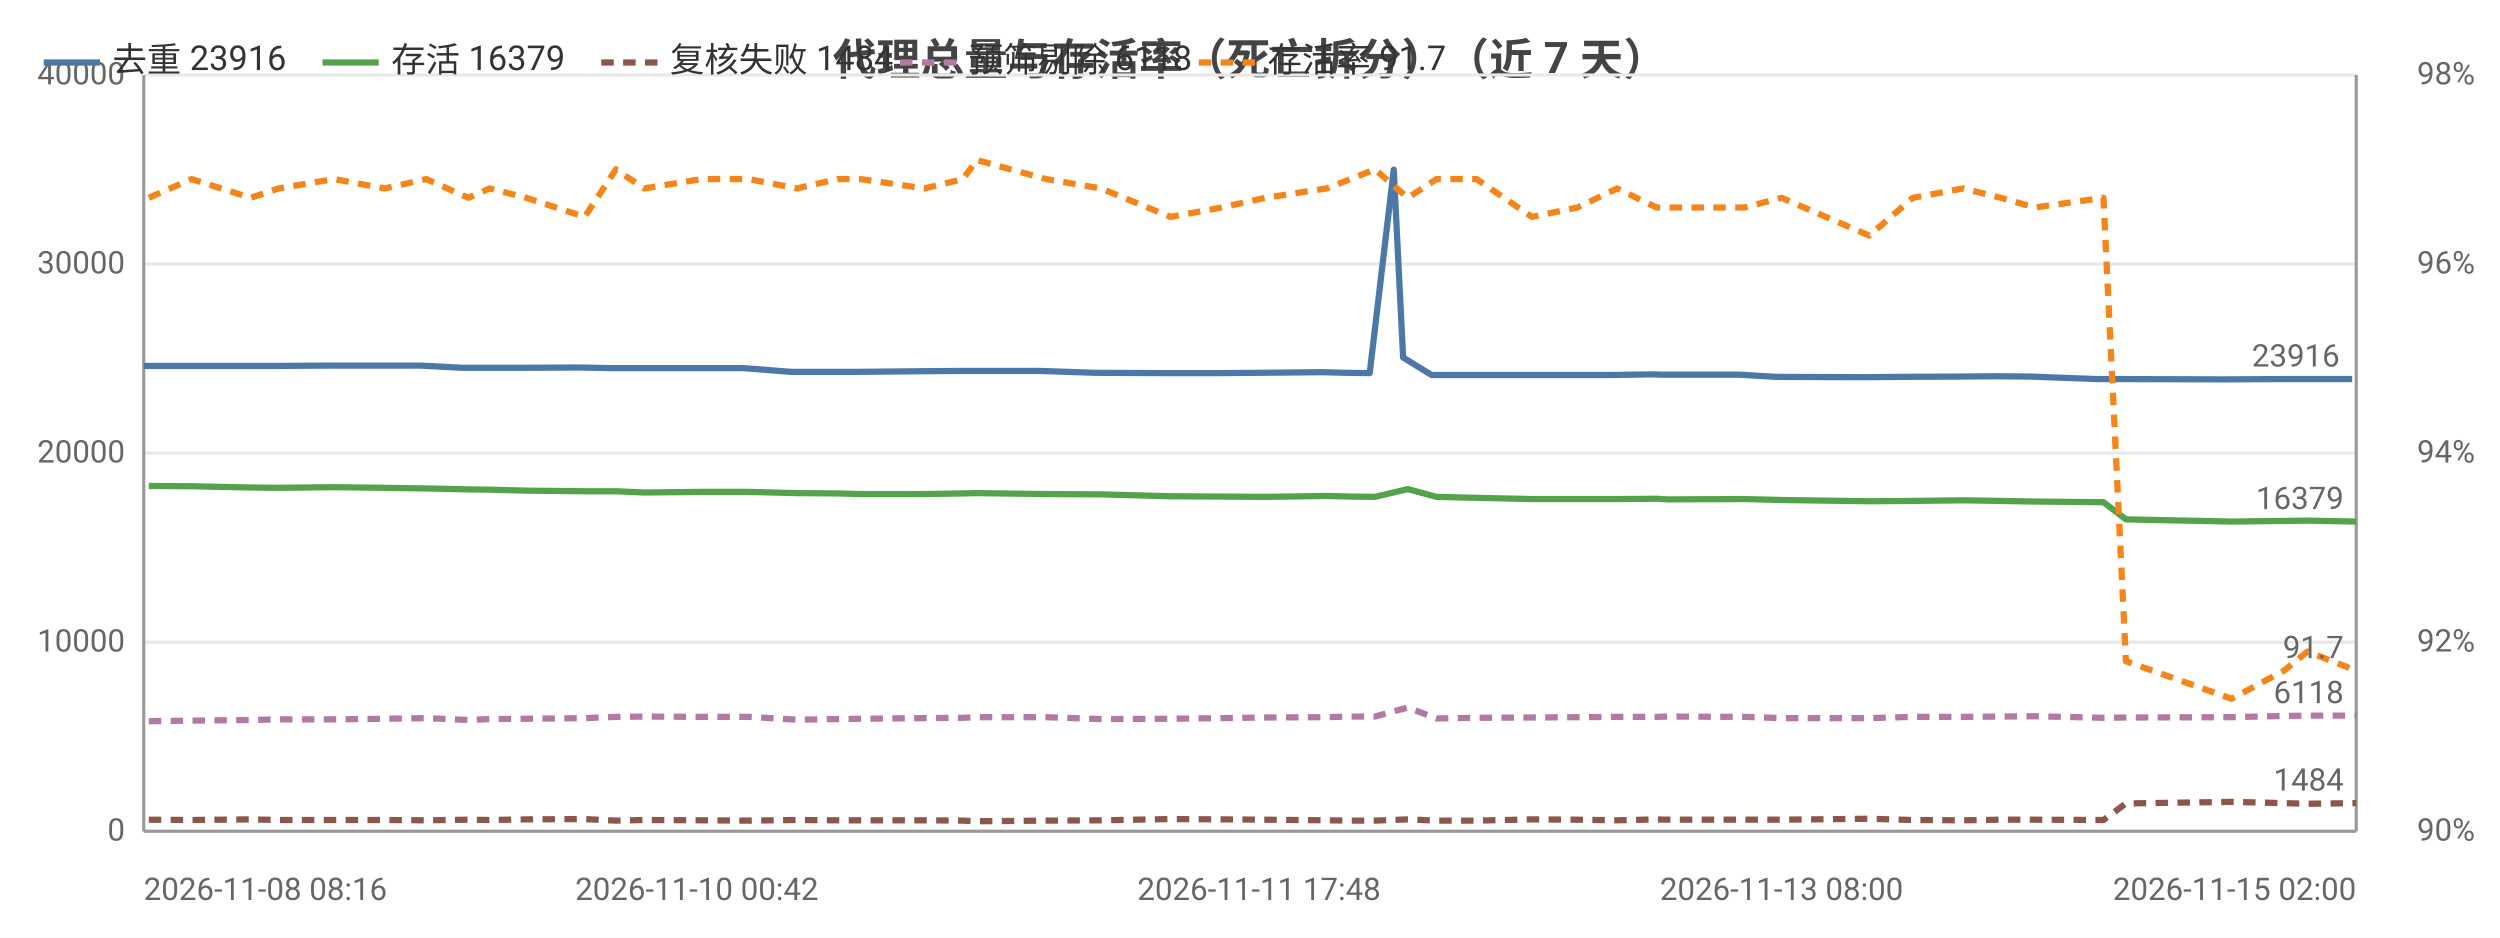
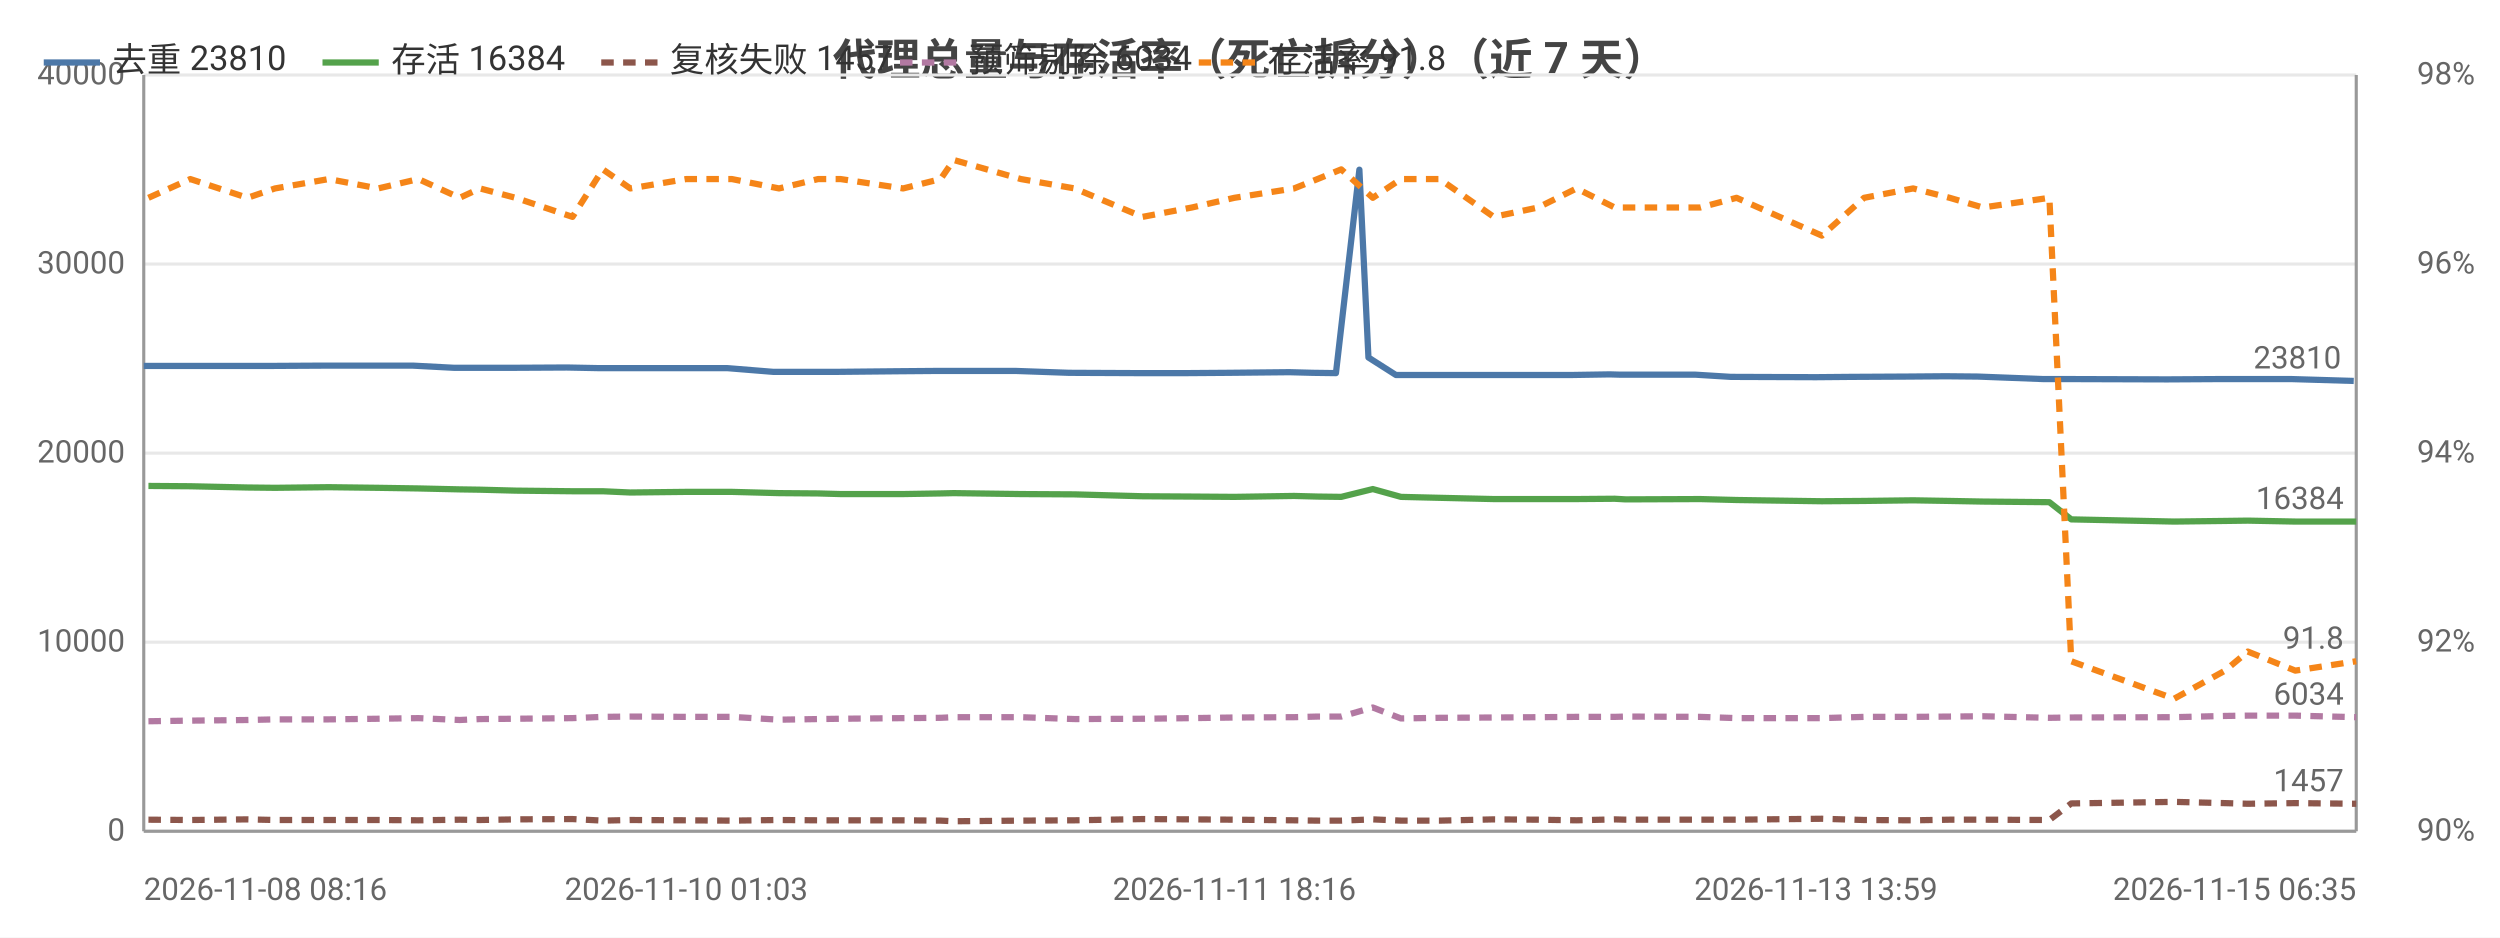
<svg xmlns="http://www.w3.org/2000/svg" width="800" height="300" viewBox="0 0 800 300">
  <rect width="800" height="300" fill="#ffffff" />
  <style>text{font-family:system-ui,-apple-system,'Segoe UI',Roboto,'PingFang SC','Microsoft YaHei','Noto Sans CJK SC',sans-serif}.g{stroke:#e8e8e8;stroke-width:1}.a{stroke:#999;stroke-width:1}.t{font-size:10px;fill:#666}.m{font-size:10px;text-anchor:middle;fill:#666}.e{font-size:10px;text-anchor:end;fill:#666}.l{font-size:11px;fill:#333}.tt{font-size:14px;font-weight:600;text-anchor:middle;fill:#444}.em{font-size:13px;text-anchor:middle;fill:#999}</style>
  <text class="tt" x="400.0" y="24">代理总量与存活率（死亡拆分）（近 7 天）</text>
  <line class="g" x1="46" y1="266" x2="754" y2="266" />
  <text class="e" x="40" y="269">0</text>
  <line class="g" x1="46" y1="205.5" x2="754" y2="205.5" />
  <text class="e" x="40" y="208.5">10000</text>
  <line class="g" x1="46" y1="145" x2="754" y2="145" />
  <text class="e" x="40" y="148">20000</text>
  <line class="g" x1="46" y1="84.5" x2="754" y2="84.5" />
  <text class="e" x="40" y="87.5">30000</text>
  <line class="g" x1="46" y1="24" x2="754" y2="24" />
  <text class="e" x="40" y="27">40000</text>
  <text class="e" x="792" y="269">90%</text>
  <text class="e" x="792" y="208.5">92%</text>
  <text class="e" x="792" y="148">94%</text>
  <text class="e" x="792" y="87.5">96%</text>
  <text class="e" x="792" y="27">98%</text>
  <line class="a" x1="754" y1="24" x2="754" y2="266" />
  <line class="a" x1="46" y1="24" x2="46" y2="266" />
  <line class="a" x1="46" y1="266" x2="754" y2="266" />
-   <polyline fill="none" stroke="#4c78a8" stroke-width="2" stroke-linejoin="round" points="46,117.1 59.5,117.1 78.4,117.1 87.3,117.1 105.3,117.0 121.6,117.0 134.6,117.0 148.2,117.7 154.8,117.7 166.6,117.7 185.2,117.6 195.5,117.8 204.5,117.8 223.0,117.8 238.0,117.8 253.2,119.0 266.4,119.0 273.7,119.0 294.0,118.8 306.5,118.7 311.0,118.7 333.0,118.7 350.5,119.3 373.0,119.4 389.0,119.4 402.9,119.3 423.0,119.1 430.7,119.3 438.3,119.4 446.0,54.3 449.0,114.4 458.1,120.0 470.9,120.0 488.3,120.0 503.0,120.0 515.9,120.0 528.4,119.8 532.0,119.9 556.7,119.9 568.3,120.6 596.3,120.7 607.7,120.6 626.6,120.5 638.9,120.4 649.6,120.5 671.0,121.3 678.7,121.3 710.8,121.4 712.4,121.4 729.2,121.3 737.0,121.3 752.7,121.3" />
+   <polyline fill="none" stroke="#4c78a8" stroke-width="2" stroke-linejoin="round" points="46,117.1 59.1,117.1 77.5,117.1 86.1,117.1 103.7,117.0 119.5,117.0 132.1,117.0 145.4,117.7 151.8,117.7 163.3,117.7 181.4,117.6 191.4,117.8 200.1,117.8 218.1,117.8 232.7,117.8 247.5,119.0 260.3,119.0 267.4,119.0 287.2,118.8 299.4,118.7 303.7,118.7 325.1,118.7 342.1,119.3 364.0,119.4 379.6,119.4 393.1,119.3 412.6,119.1 420.1,119.3 427.5,119.4 435.0,54.3 437.9,114.4 446.7,120.0 459.1,120.0 476.1,120.0 490.4,120.0 502.9,120.0 515.1,119.8 518.6,119.9 542.6,119.9 553.9,120.6 581.1,120.7 592.2,120.6 610.6,120.5 622.6,120.4 632.9,120.5 653.8,121.3 661.3,121.3 692.5,121.4 694.0,121.4 710.4,121.3 718.0,121.3 733.2,121.3 753.2,121.9" />
  <circle cx="46" cy="117.1" r="4" fill="transparent" />
-   <circle cx="87.3" cy="117.1" r="4" fill="transparent" />
-   <circle cx="121.6" cy="117.0" r="4" fill="transparent" />
-   <circle cx="154.8" cy="117.7" r="4" fill="transparent" />
-   <circle cx="195.5" cy="117.8" r="4" fill="transparent" />
-   <circle cx="223.0" cy="117.8" r="4" fill="transparent" />
-   <circle cx="266.4" cy="119.0" r="4" fill="transparent" />
-   <circle cx="306.5" cy="118.7" r="4" fill="transparent" />
-   <circle cx="333.0" cy="118.7" r="4" fill="transparent" />
-   <circle cx="389.0" cy="119.4" r="4" fill="transparent" />
-   <circle cx="430.7" cy="119.3" r="4" fill="transparent" />
-   <circle cx="449.0" cy="114.4" r="4" fill="transparent" />
-   <circle cx="470.9" cy="120.0" r="4" fill="transparent" />
-   <circle cx="515.9" cy="120.0" r="4" fill="transparent" />
-   <circle cx="556.7" cy="119.9" r="4" fill="transparent" />
-   <circle cx="596.3" cy="120.7" r="4" fill="transparent" />
-   <circle cx="638.9" cy="120.4" r="4" fill="transparent" />
-   <circle cx="678.7" cy="121.3" r="4" fill="transparent" />
-   <circle cx="712.4" cy="121.4" r="4" fill="transparent" />
-   <circle cx="752.7" cy="121.3" r="4" fill="transparent" />
-   <text class="t" x="748.7" y="117.3" text-anchor="end" fill="#4c78a8">23916</text>
-   <polyline fill="none" stroke="#54a24b" stroke-width="2" stroke-linejoin="round" points="47.6,155.5 61.3,155.6 80.2,156.0 89.2,156.1 106.9,155.9 123.1,156.1 136.4,156.3 149.9,156.6 156.7,156.7 168.4,157.0 187.1,157.2 197.1,157.2 206.1,157.6 224.5,157.4 239.6,157.4 255.0,157.8 268.0,157.9 275.3,158.1 295.8,158.1 308.2,157.9 312.5,157.8 334.7,158.1 352.3,158.2 374.6,158.8 390.9,158.9 404.9,159.0 424.5,158.7 432.2,158.9 440.0,159.0 450.5,156.5 459.7,159.0 472.5,159.3 490.2,159.7 504.8,159.7 517.5,159.7 530.1,159.6 533.6,159.8 558.2,159.7 570.1,160.0 598.2,160.4 612.1,160.3 628.2,160.1 640.3,160.3 651.2,160.5 673.1,160.7 680.3,166.2 714.1,166.9 730.9,166.7 738.4,166.6 754,166.9" />
-   <circle cx="47.6" cy="155.5" r="4" fill="transparent" />
-   <circle cx="89.2" cy="156.1" r="4" fill="transparent" />
-   <circle cx="123.1" cy="156.1" r="4" fill="transparent" />
-   <circle cx="156.7" cy="156.7" r="4" fill="transparent" />
-   <circle cx="187.1" cy="157.2" r="4" fill="transparent" />
-   <circle cx="224.5" cy="157.4" r="4" fill="transparent" />
-   <circle cx="255.0" cy="157.8" r="4" fill="transparent" />
-   <circle cx="295.8" cy="158.1" r="4" fill="transparent" />
-   <circle cx="334.7" cy="158.1" r="4" fill="transparent" />
-   <circle cx="374.6" cy="158.8" r="4" fill="transparent" />
-   <circle cx="424.5" cy="158.7" r="4" fill="transparent" />
-   <circle cx="440.0" cy="159.0" r="4" fill="transparent" />
-   <circle cx="472.5" cy="159.3" r="4" fill="transparent" />
-   <circle cx="517.5" cy="159.7" r="4" fill="transparent" />
-   <circle cx="533.6" cy="159.8" r="4" fill="transparent" />
-   <circle cx="598.2" cy="160.4" r="4" fill="transparent" />
-   <circle cx="628.2" cy="160.1" r="4" fill="transparent" />
-   <circle cx="673.1" cy="160.7" r="4" fill="transparent" />
-   <circle cx="714.1" cy="166.9" r="4" fill="transparent" />
+   <circle cx="86.1" cy="117.1" r="4" fill="transparent" />
+   <circle cx="119.5" cy="117.0" r="4" fill="transparent" />
+   <circle cx="151.8" cy="117.7" r="4" fill="transparent" />
+   <circle cx="191.4" cy="117.8" r="4" fill="transparent" />
+   <circle cx="232.7" cy="117.8" r="4" fill="transparent" />
+   <circle cx="260.3" cy="119.0" r="4" fill="transparent" />
+   <circle cx="299.4" cy="118.7" r="4" fill="transparent" />
+   <circle cx="342.1" cy="119.3" r="4" fill="transparent" />
+   <circle cx="393.1" cy="119.3" r="4" fill="transparent" />
+   <circle cx="420.1" cy="119.3" r="4" fill="transparent" />
+   <circle cx="437.9" cy="114.4" r="4" fill="transparent" />
+   <circle cx="476.1" cy="120.0" r="4" fill="transparent" />
+   <circle cx="515.1" cy="119.8" r="4" fill="transparent" />
+   <circle cx="542.6" cy="119.9" r="4" fill="transparent" />
+   <circle cx="592.2" cy="120.6" r="4" fill="transparent" />
+   <circle cx="632.9" cy="120.5" r="4" fill="transparent" />
+   <circle cx="692.5" cy="121.4" r="4" fill="transparent" />
+   <circle cx="710.4" cy="121.3" r="4" fill="transparent" />
+   <circle cx="753.2" cy="121.9" r="4" fill="transparent" />
+   <text class="t" x="749.2" y="117.9" text-anchor="end" fill="#4c78a8">23810</text>
+   <polyline fill="none" stroke="#54a24b" stroke-width="2" stroke-linejoin="round" points="47.5,155.5 60.9,155.6 79.2,156.0 88.0,156.1 105.2,155.9 121.0,156.1 133.9,156.3 147.1,156.6 153.6,156.7 165.0,157.0 183.2,157.2 192.9,157.2 201.7,157.6 219.6,157.4 234.2,157.4 249.3,157.8 261.8,157.9 269.0,158.1 289.0,158.1 301.0,157.9 305.2,157.8 326.7,158.1 343.9,158.2 365.6,158.8 381.4,158.9 395.0,159.0 414.1,158.7 421.6,158.9 429.2,159.0 439.3,156.5 448.3,159.0 460.7,159.3 478.0,159.7 492.2,159.7 504.5,159.7 516.7,159.6 520.2,159.8 544.1,159.7 555.7,160.0 583.0,160.4 596.5,160.3 612.2,160.1 623.9,160.3 634.5,160.5 655.8,160.7 662.8,166.2 695.7,166.9 712.0,166.7 719.3,166.6 734.5,166.9 754,166.9" />
+   <circle cx="47.5" cy="155.5" r="4" fill="transparent" />
+   <circle cx="88.0" cy="156.1" r="4" fill="transparent" />
+   <circle cx="121.0" cy="156.1" r="4" fill="transparent" />
+   <circle cx="153.6" cy="156.7" r="4" fill="transparent" />
+   <circle cx="192.9" cy="157.2" r="4" fill="transparent" />
+   <circle cx="219.6" cy="157.4" r="4" fill="transparent" />
+   <circle cx="261.8" cy="157.9" r="4" fill="transparent" />
+   <circle cx="289.0" cy="158.1" r="4" fill="transparent" />
+   <circle cx="326.7" cy="158.1" r="4" fill="transparent" />
+   <circle cx="381.4" cy="158.9" r="4" fill="transparent" />
+   <circle cx="414.1" cy="158.7" r="4" fill="transparent" />
+   <circle cx="439.3" cy="156.5" r="4" fill="transparent" />
+   <circle cx="478.0" cy="159.7" r="4" fill="transparent" />
+   <circle cx="504.5" cy="159.7" r="4" fill="transparent" />
+   <circle cx="544.1" cy="159.7" r="4" fill="transparent" />
+   <circle cx="583.0" cy="160.4" r="4" fill="transparent" />
+   <circle cx="623.9" cy="160.3" r="4" fill="transparent" />
+   <circle cx="662.8" cy="166.2" r="4" fill="transparent" />
+   <circle cx="712.0" cy="166.7" r="4" fill="transparent" />
  <circle cx="754" cy="166.9" r="4" fill="transparent" />
-   <text class="t" x="750" y="162.9" text-anchor="end" fill="#54a24b">16379</text>
-   <polyline fill="none" stroke="#8c564b" stroke-width="2" stroke-dasharray="4,3" stroke-linejoin="round" points="47.6,262.3 61.3,262.4 80.2,262.2 89.2,262.4 106.9,262.4 123.1,262.4 136.4,262.5 149.9,262.3 156.7,262.4 168.4,262.2 187.1,262.1 197.1,262.6 206.1,262.4 224.5,262.5 239.6,262.6 255.0,262.4 268.0,262.5 275.3,262.5 295.8,262.5 308.2,262.6 312.5,262.8 334.7,262.6 352.3,262.5 374.6,262.1 390.9,262.2 404.9,262.3 424.5,262.5 432.2,262.6 440.0,262.6 450.5,262.2 459.7,262.6 472.5,262.6 490.2,262.2 504.8,262.3 517.5,262.5 530.1,262.2 533.6,262.3 558.2,262.3 570.1,262.3 598.2,262.0 612.1,262.4 628.2,262.5 640.3,262.3 651.2,262.3 673.1,262.4 680.3,257.1 714.1,256.6 730.9,257.0 738.4,257.2 754,257.0" />
-   <circle cx="47.6" cy="262.3" r="4" fill="transparent" />
-   <circle cx="89.2" cy="262.4" r="4" fill="transparent" />
-   <circle cx="123.1" cy="262.4" r="4" fill="transparent" />
-   <circle cx="156.7" cy="262.4" r="4" fill="transparent" />
-   <circle cx="187.1" cy="262.1" r="4" fill="transparent" />
-   <circle cx="224.5" cy="262.5" r="4" fill="transparent" />
-   <circle cx="255.0" cy="262.4" r="4" fill="transparent" />
-   <circle cx="295.8" cy="262.5" r="4" fill="transparent" />
-   <circle cx="334.7" cy="262.6" r="4" fill="transparent" />
-   <circle cx="374.6" cy="262.1" r="4" fill="transparent" />
-   <circle cx="424.5" cy="262.5" r="4" fill="transparent" />
-   <circle cx="440.0" cy="262.6" r="4" fill="transparent" />
-   <circle cx="472.5" cy="262.6" r="4" fill="transparent" />
-   <circle cx="517.5" cy="262.5" r="4" fill="transparent" />
-   <circle cx="533.6" cy="262.3" r="4" fill="transparent" />
-   <circle cx="598.2" cy="262.0" r="4" fill="transparent" />
-   <circle cx="628.2" cy="262.5" r="4" fill="transparent" />
-   <circle cx="673.1" cy="262.4" r="4" fill="transparent" />
-   <circle cx="714.1" cy="256.6" r="4" fill="transparent" />
-   <circle cx="754" cy="257.0" r="4" fill="transparent" />
-   <text class="t" x="750" y="253.0" text-anchor="end" fill="#8c564b">1484</text>
-   <polyline fill="none" stroke="#b279a2" stroke-width="2" stroke-dasharray="4,3" stroke-linejoin="round" points="47.6,230.8 61.3,230.6 80.2,230.4 89.2,230.2 106.9,230.2 123.1,230.0 136.4,229.8 149.9,230.4 156.7,230.1 168.4,230.0 187.1,229.8 197.1,229.4 206.1,229.3 224.5,229.4 239.6,229.4 255.0,230.3 268.0,230.1 275.3,230.0 295.8,229.8 308.2,229.7 312.5,229.5 334.7,229.5 352.3,230.1 374.6,230.0 390.9,229.8 404.9,229.6 424.5,229.5 432.2,229.3 440.0,229.3 450.5,226.4 459.7,229.9 472.5,229.7 490.2,229.6 504.8,229.5 517.5,229.4 530.1,229.4 533.6,229.3 558.2,229.4 570.1,229.8 598.2,229.8 612.1,229.4 628.2,229.4 640.3,229.3 651.2,229.2 673.1,229.7 680.3,229.6 714.1,229.5 730.9,229.1 738.4,229.0 754,229.0" />
-   <circle cx="47.6" cy="230.8" r="4" fill="transparent" />
-   <circle cx="89.2" cy="230.2" r="4" fill="transparent" />
-   <circle cx="123.1" cy="230.0" r="4" fill="transparent" />
-   <circle cx="156.7" cy="230.1" r="4" fill="transparent" />
-   <circle cx="187.1" cy="229.8" r="4" fill="transparent" />
-   <circle cx="224.5" cy="229.4" r="4" fill="transparent" />
-   <circle cx="255.0" cy="230.3" r="4" fill="transparent" />
-   <circle cx="295.8" cy="229.8" r="4" fill="transparent" />
-   <circle cx="334.7" cy="229.5" r="4" fill="transparent" />
-   <circle cx="374.6" cy="230.0" r="4" fill="transparent" />
-   <circle cx="424.5" cy="229.5" r="4" fill="transparent" />
-   <circle cx="440.0" cy="229.3" r="4" fill="transparent" />
-   <circle cx="472.5" cy="229.7" r="4" fill="transparent" />
-   <circle cx="517.5" cy="229.4" r="4" fill="transparent" />
-   <circle cx="533.6" cy="229.3" r="4" fill="transparent" />
-   <circle cx="598.2" cy="229.8" r="4" fill="transparent" />
-   <circle cx="628.2" cy="229.4" r="4" fill="transparent" />
-   <circle cx="673.1" cy="229.7" r="4" fill="transparent" />
-   <circle cx="714.1" cy="229.5" r="4" fill="transparent" />
-   <circle cx="754" cy="229.0" r="4" fill="transparent" />
-   <text class="t" x="750" y="225.0" text-anchor="end" fill="#b279a2">6118</text>
-   <polyline fill="none" stroke="#f58518" stroke-width="2" stroke-dasharray="4,3" stroke-linejoin="round" points="47.6,63.3 61.3,57.3 80.2,63.3 89.2,60.3 106.9,57.3 123.1,60.3 136.4,57.3 149.9,63.3 156.7,60.3 168.4,63.3 187.1,69.4 197.1,54.2 206.1,60.3 224.5,57.3 239.6,57.3 255.0,60.3 268.0,57.3 275.3,57.3 295.8,60.3 308.2,57.3 312.5,51.2 334.7,57.3 352.3,60.3 374.6,69.4 390.9,66.4 404.9,63.3 424.5,60.3 432.2,57.3 440.0,54.2 450.5,63.3 459.7,57.3 472.5,57.3 490.2,69.4 504.8,66.4 517.5,60.3 530.1,66.4 533.6,66.4 558.2,66.4 570.1,63.3 598.2,75.4 612.1,63.3 628.2,60.3 640.3,63.3 651.2,66.4 673.1,63.3 680.3,211.6 714.1,223.6 730.9,214.6 738.4,208.5 754,214.6" />
-   <circle cx="47.6" cy="63.3" r="4" fill="transparent" />
-   <circle cx="89.2" cy="60.3" r="4" fill="transparent" />
-   <circle cx="123.1" cy="60.3" r="4" fill="transparent" />
-   <circle cx="156.7" cy="60.3" r="4" fill="transparent" />
-   <circle cx="187.1" cy="69.4" r="4" fill="transparent" />
-   <circle cx="224.5" cy="57.3" r="4" fill="transparent" />
-   <circle cx="255.0" cy="60.3" r="4" fill="transparent" />
-   <circle cx="295.8" cy="60.3" r="4" fill="transparent" />
-   <circle cx="334.7" cy="57.3" r="4" fill="transparent" />
-   <circle cx="374.6" cy="69.4" r="4" fill="transparent" />
-   <circle cx="424.5" cy="60.3" r="4" fill="transparent" />
-   <circle cx="440.0" cy="54.2" r="4" fill="transparent" />
-   <circle cx="472.5" cy="57.3" r="4" fill="transparent" />
-   <circle cx="517.5" cy="60.3" r="4" fill="transparent" />
-   <circle cx="533.6" cy="66.4" r="4" fill="transparent" />
-   <circle cx="598.2" cy="75.4" r="4" fill="transparent" />
-   <circle cx="628.2" cy="60.3" r="4" fill="transparent" />
-   <circle cx="673.1" cy="63.3" r="4" fill="transparent" />
-   <circle cx="714.1" cy="223.6" r="4" fill="transparent" />
-   <circle cx="754" cy="214.6" r="4" fill="transparent" />
-   <text class="t" x="750" y="210.6" text-anchor="end" fill="#f58518">91.7</text>
+   <text class="t" x="750" y="162.9" text-anchor="end" fill="#54a24b">16384</text>
+   <polyline fill="none" stroke="#8c564b" stroke-width="2" stroke-dasharray="4,3" stroke-linejoin="round" points="47.5,262.3 60.9,262.4 79.2,262.2 88.0,262.4 105.2,262.4 121.0,262.4 133.9,262.5 147.1,262.3 153.6,262.4 165.0,262.2 183.2,262.1 192.9,262.6 201.7,262.4 219.6,262.5 234.2,262.6 249.3,262.4 261.8,262.5 269.0,262.5 289.0,262.5 301.0,262.6 305.2,262.8 326.7,262.6 343.9,262.5 365.6,262.1 381.4,262.2 395.0,262.3 414.1,262.5 421.6,262.6 429.2,262.6 439.3,262.2 448.3,262.6 460.7,262.6 478.0,262.2 492.2,262.3 504.5,262.5 516.7,262.2 520.2,262.3 544.1,262.3 555.7,262.3 583.0,262.0 596.5,262.4 612.2,262.5 623.9,262.3 634.5,262.3 655.8,262.4 662.8,257.1 695.7,256.6 712.0,257.0 719.3,257.2 734.5,257.0 754,257.2" />
+   <circle cx="47.5" cy="262.3" r="4" fill="transparent" />
+   <circle cx="88.0" cy="262.4" r="4" fill="transparent" />
+   <circle cx="121.0" cy="262.4" r="4" fill="transparent" />
+   <circle cx="153.6" cy="262.4" r="4" fill="transparent" />
+   <circle cx="192.9" cy="262.6" r="4" fill="transparent" />
+   <circle cx="219.6" cy="262.5" r="4" fill="transparent" />
+   <circle cx="261.8" cy="262.5" r="4" fill="transparent" />
+   <circle cx="289.0" cy="262.5" r="4" fill="transparent" />
+   <circle cx="326.7" cy="262.6" r="4" fill="transparent" />
+   <circle cx="381.4" cy="262.2" r="4" fill="transparent" />
+   <circle cx="414.1" cy="262.5" r="4" fill="transparent" />
+   <circle cx="439.3" cy="262.2" r="4" fill="transparent" />
+   <circle cx="478.0" cy="262.2" r="4" fill="transparent" />
+   <circle cx="504.5" cy="262.5" r="4" fill="transparent" />
+   <circle cx="544.1" cy="262.3" r="4" fill="transparent" />
+   <circle cx="583.0" cy="262.0" r="4" fill="transparent" />
+   <circle cx="623.9" cy="262.3" r="4" fill="transparent" />
+   <circle cx="662.8" cy="257.1" r="4" fill="transparent" />
+   <circle cx="712.0" cy="257.0" r="4" fill="transparent" />
+   <circle cx="754" cy="257.2" r="4" fill="transparent" />
+   <text class="t" x="750" y="253.2" text-anchor="end" fill="#8c564b">1457</text>
+   <polyline fill="none" stroke="#b279a2" stroke-width="2" stroke-dasharray="4,3" stroke-linejoin="round" points="47.5,230.8 60.9,230.6 79.2,230.4 88.0,230.2 105.2,230.2 121.0,230.0 133.9,229.8 147.1,230.4 153.6,230.1 165.0,230.0 183.2,229.8 192.9,229.4 201.7,229.3 219.6,229.4 234.2,229.4 249.3,230.3 261.8,230.1 269.0,230.0 289.0,229.8 301.0,229.7 305.2,229.5 326.7,229.5 343.9,230.1 365.6,230.0 381.4,229.8 395.0,229.6 414.1,229.5 421.6,229.3 429.2,229.3 439.3,226.4 448.3,229.9 460.7,229.7 478.0,229.6 492.2,229.5 504.5,229.4 516.7,229.4 520.2,229.3 544.1,229.4 555.7,229.8 583.0,229.8 596.5,229.4 612.2,229.4 623.9,229.3 634.5,229.2 655.8,229.7 662.8,229.6 695.7,229.5 712.0,229.1 719.3,229.0 734.5,229.0 754,229.5" />
+   <circle cx="47.5" cy="230.8" r="4" fill="transparent" />
+   <circle cx="88.0" cy="230.2" r="4" fill="transparent" />
+   <circle cx="121.0" cy="230.0" r="4" fill="transparent" />
+   <circle cx="153.6" cy="230.1" r="4" fill="transparent" />
+   <circle cx="192.9" cy="229.4" r="4" fill="transparent" />
+   <circle cx="219.6" cy="229.4" r="4" fill="transparent" />
+   <circle cx="261.8" cy="230.1" r="4" fill="transparent" />
+   <circle cx="289.0" cy="229.8" r="4" fill="transparent" />
+   <circle cx="326.7" cy="229.5" r="4" fill="transparent" />
+   <circle cx="381.4" cy="229.8" r="4" fill="transparent" />
+   <circle cx="414.1" cy="229.5" r="4" fill="transparent" />
+   <circle cx="439.3" cy="226.4" r="4" fill="transparent" />
+   <circle cx="478.0" cy="229.6" r="4" fill="transparent" />
+   <circle cx="504.5" cy="229.4" r="4" fill="transparent" />
+   <circle cx="544.1" cy="229.4" r="4" fill="transparent" />
+   <circle cx="583.0" cy="229.8" r="4" fill="transparent" />
+   <circle cx="623.9" cy="229.3" r="4" fill="transparent" />
+   <circle cx="662.8" cy="229.6" r="4" fill="transparent" />
+   <circle cx="712.0" cy="229.1" r="4" fill="transparent" />
+   <circle cx="754" cy="229.5" r="4" fill="transparent" />
+   <text class="t" x="750" y="225.5" text-anchor="end" fill="#b279a2">6034</text>
+   <polyline fill="none" stroke="#f58518" stroke-width="2" stroke-dasharray="4,3" stroke-linejoin="round" points="47.5,63.3 60.9,57.3 79.2,63.3 88.0,60.3 105.2,57.3 121.0,60.3 133.9,57.3 147.1,63.3 153.6,60.3 165.0,63.3 183.2,69.4 192.9,54.2 201.7,60.3 219.6,57.3 234.2,57.3 249.3,60.3 261.8,57.3 269.0,57.3 289.0,60.3 301.0,57.3 305.2,51.2 326.7,57.3 343.9,60.3 365.6,69.4 381.4,66.4 395.0,63.3 414.1,60.3 421.6,57.3 429.2,54.2 439.3,63.3 448.3,57.3 460.7,57.3 478.0,69.4 492.2,66.4 504.5,60.3 516.7,66.4 520.2,66.4 544.1,66.4 555.7,63.3 583.0,75.4 596.5,63.3 612.2,60.3 623.9,63.3 634.5,66.4 655.8,63.3 662.8,211.6 695.7,223.6 712.0,214.6 719.3,208.5 734.5,214.6 754,211.6" />
+   <circle cx="47.5" cy="63.3" r="4" fill="transparent" />
+   <circle cx="88.0" cy="60.3" r="4" fill="transparent" />
+   <circle cx="121.0" cy="60.3" r="4" fill="transparent" />
+   <circle cx="153.6" cy="60.3" r="4" fill="transparent" />
+   <circle cx="192.9" cy="54.2" r="4" fill="transparent" />
+   <circle cx="219.6" cy="57.3" r="4" fill="transparent" />
+   <circle cx="261.8" cy="57.3" r="4" fill="transparent" />
+   <circle cx="289.0" cy="60.3" r="4" fill="transparent" />
+   <circle cx="326.7" cy="57.3" r="4" fill="transparent" />
+   <circle cx="381.4" cy="66.4" r="4" fill="transparent" />
+   <circle cx="414.1" cy="60.3" r="4" fill="transparent" />
+   <circle cx="439.3" cy="63.3" r="4" fill="transparent" />
+   <circle cx="478.0" cy="69.4" r="4" fill="transparent" />
+   <circle cx="504.5" cy="60.3" r="4" fill="transparent" />
+   <circle cx="544.1" cy="66.4" r="4" fill="transparent" />
+   <circle cx="583.0" cy="75.4" r="4" fill="transparent" />
+   <circle cx="623.9" cy="63.3" r="4" fill="transparent" />
+   <circle cx="662.8" cy="211.6" r="4" fill="transparent" />
+   <circle cx="712.0" cy="214.6" r="4" fill="transparent" />
+   <circle cx="754" cy="211.6" r="4" fill="transparent" />
+   <text class="t" x="750" y="207.6" text-anchor="end" fill="#f58518">91.8</text>
  <text class="t" x="46" y="288">2026-11-08 08:16</text>
-   <text class="m" x="223.0" y="288">2026-11-10 00:42</text>
-   <text class="m" x="402.9" y="288">2026-11-11 17:48</text>
-   <text class="m" x="570.1" y="288">2026-11-13 08:00</text>
-   <text class="e" x="754" y="288">2026-11-15 02:00</text>
+   <text class="m" x="219.6" y="288">2026-11-10 01:03</text>
+   <text class="m" x="395.0" y="288">2026-11-11 18:16</text>
+   <text class="m" x="581.1" y="288">2026-11-13 13:59</text>
+   <text class="e" x="754" y="288">2026-11-15 06:35</text>
  <line x1="14" y1="20" x2="32" y2="20" stroke="#4c78a8" stroke-width="2" />
-   <text class="l" x="36" y="23">去重 23916</text>
+   <text class="l" x="36" y="23">去重 23810</text>
  <line x1="103.2" y1="20" x2="121.2" y2="20" stroke="#54a24b" stroke-width="2" />
-   <text class="l" x="125.2" y="23">存活 16379</text>
+   <text class="l" x="125.2" y="23">存活 16384</text>
  <line x1="192.4" y1="20" x2="210.4" y2="20" stroke="#8c564b" stroke-width="2" stroke-dasharray="4,3" />
-   <text class="l" x="214.4" y="23">复核失败 1484</text>
+   <text class="l" x="214.4" y="23">复核失败 1457</text>
  <line x1="288.0" y1="20" x2="306.0" y2="20" stroke="#b279a2" stroke-width="2" stroke-dasharray="4,3" />
-   <text class="l" x="310.0" y="23">预筛剔除 6118</text>
+   <text class="l" x="310.0" y="23">预筛剔除 6034</text>
  <line x1="383.6" y1="20" x2="401.6" y2="20" stroke="#f58518" stroke-width="2" stroke-dasharray="4,3" />
-   <text class="l" x="405.6" y="23">存活率 91.7</text>
+   <text class="l" x="405.6" y="23">存活率 91.8</text>
</svg>
